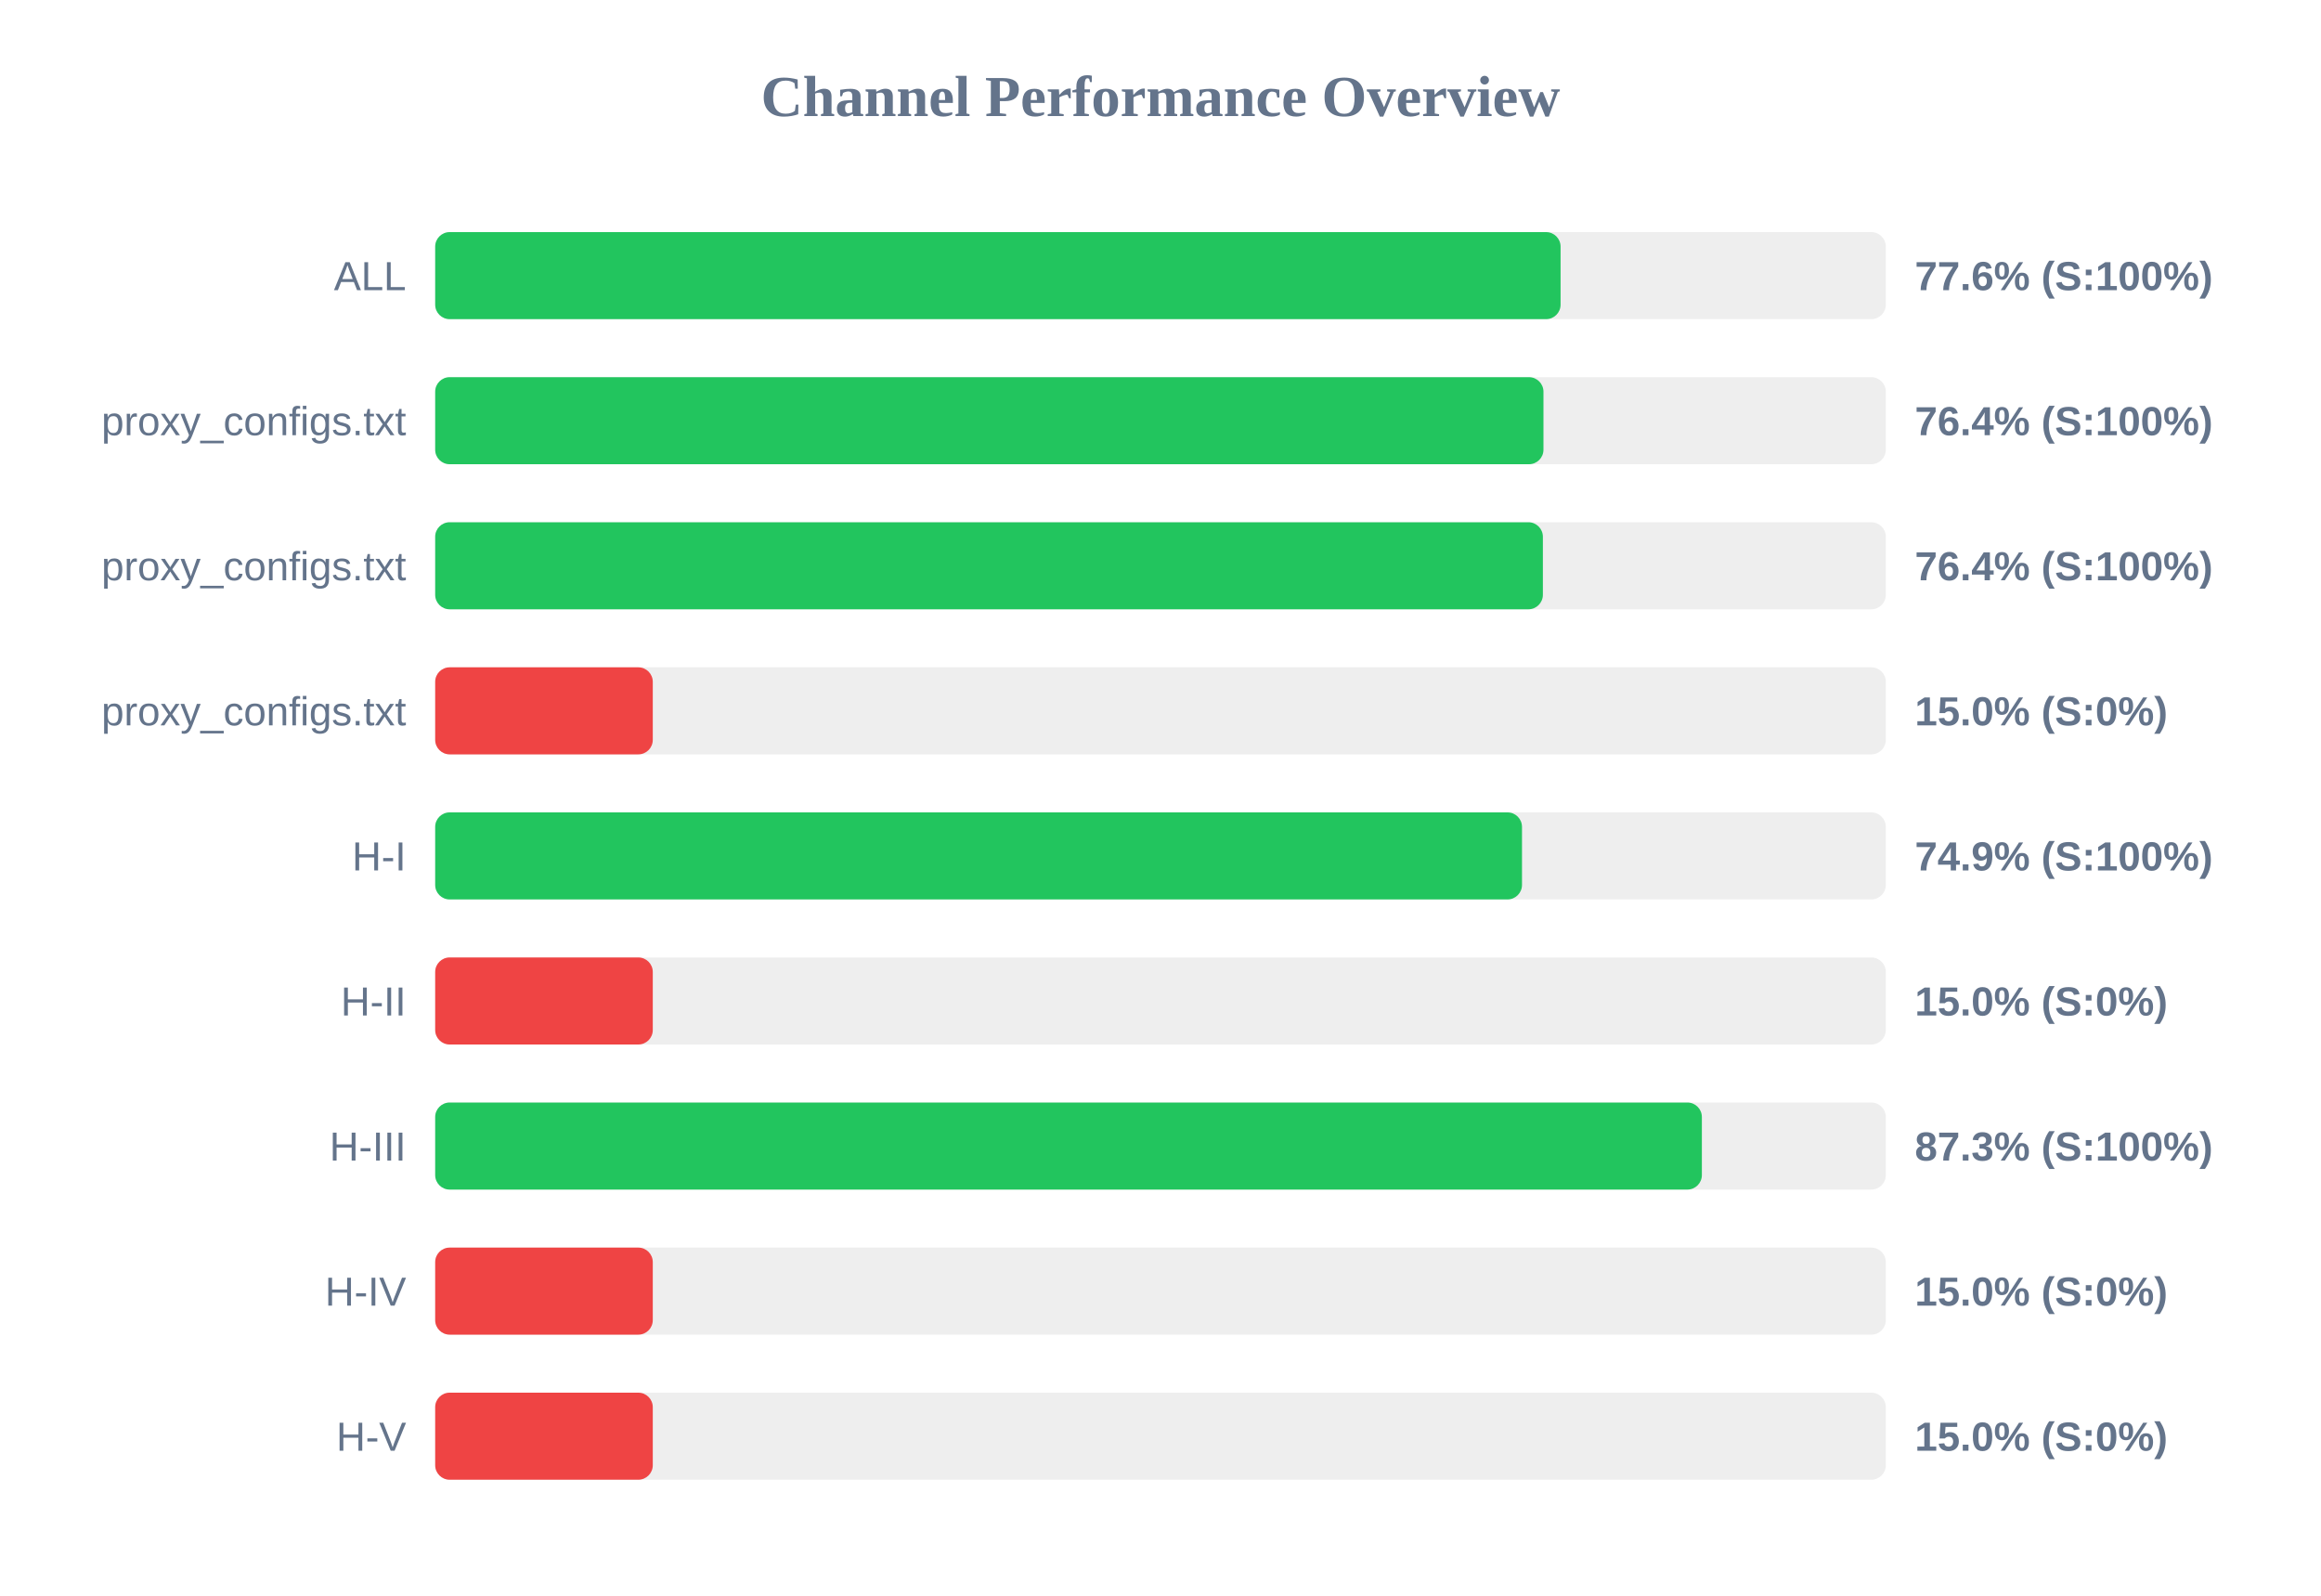
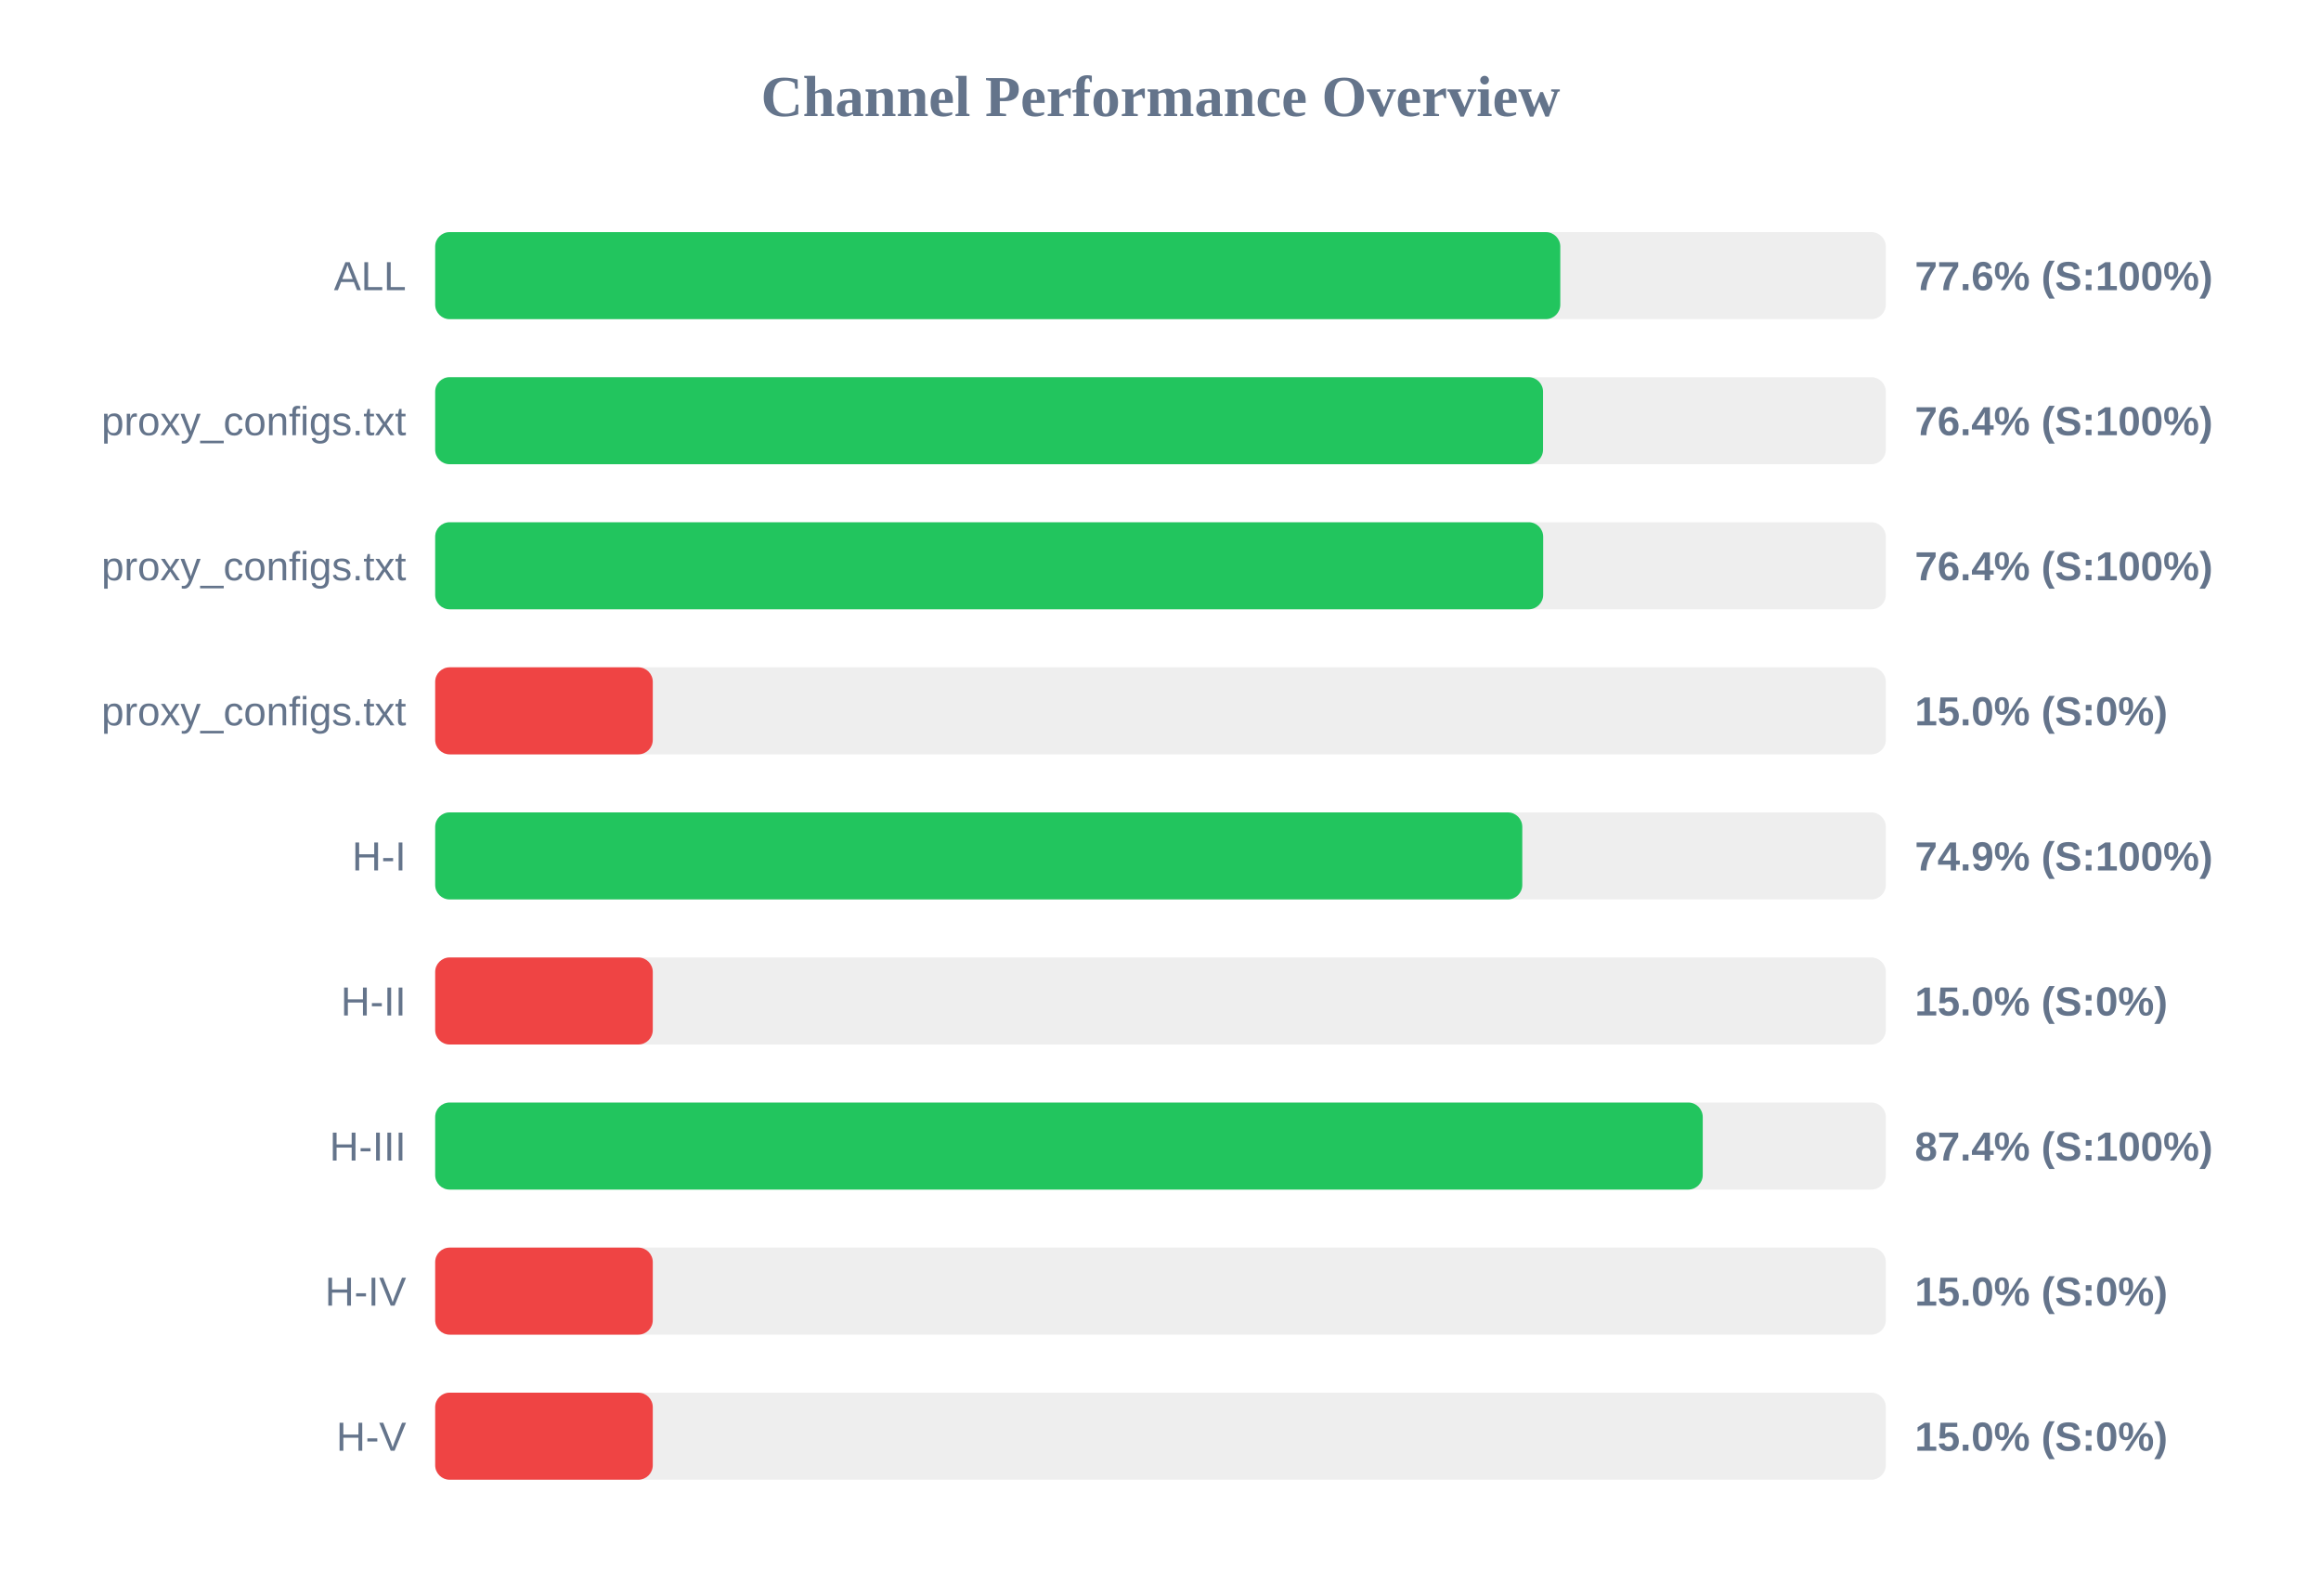
<svg xmlns="http://www.w3.org/2000/svg" width="800" height="550" version="1.1">
  <style>
        .row { font: 14px Arial; fill: #64748b; }
        .score { font: bold 14px Arial; fill: #64748b; }
    </style>
  <text x="400" y="40" text-anchor="middle" font-size="20px" font-weight="bold" fill="#64748b">Channel Performance Overview</text>
  <rect x="150" y="80" width="500" height="30" fill="#eee" rx="5" />
-   <rect x="150" y="80" width="387.9" height="30" fill="#22c55e" rx="5" />
+   <rect x="150" y="80" width="387.8" height="30" fill="#22c55e" rx="5" />
  <text x="140" y="100" text-anchor="end" class="row">ALL</text>
  <text x="660" y="100" text-anchor="start" class="score">77.6% (S:100%)</text>
  <rect x="150" y="130" width="500" height="30" fill="#eee" rx="5" />
-   <rect x="150" y="130" width="382.0" height="30" fill="#22c55e" rx="5" />
+   <rect x="150" y="130" width="381.85" height="30" fill="#22c55e" rx="5" />
  <text x="140" y="150" text-anchor="end" class="row">proxy_configs.txt</text>
  <text x="660" y="150" text-anchor="start" class="score">76.4% (S:100%)</text>
  <rect x="150" y="180" width="500" height="30" fill="#eee" rx="5" />
-   <rect x="150" y="180" width="381.8" height="30" fill="#22c55e" rx="5" />
+   <rect x="150" y="180" width="381.9" height="30" fill="#22c55e" rx="5" />
  <text x="140" y="200" text-anchor="end" class="row">proxy_configs.txt</text>
  <text x="660" y="200" text-anchor="start" class="score">76.4% (S:100%)</text>
  <rect x="150" y="230" width="500" height="30" fill="#eee" rx="5" />
  <rect x="150" y="230" width="75.0" height="30" fill="#ef4444" rx="5" />
  <text x="140" y="250" text-anchor="end" class="row">proxy_configs.txt</text>
  <text x="660" y="250" text-anchor="start" class="score">15.0% (S:0%)</text>
  <rect x="150" y="280" width="500" height="30" fill="#eee" rx="5" />
-   <rect x="150" y="280" width="374.6" height="30" fill="#22c55e" rx="5" />
+   <rect x="150" y="280" width="374.7" height="30" fill="#22c55e" rx="5" />
  <text x="140" y="300" text-anchor="end" class="row">H-I</text>
  <text x="660" y="300" text-anchor="start" class="score">74.9% (S:100%)</text>
  <rect x="150" y="330" width="500" height="30" fill="#eee" rx="5" />
  <rect x="150" y="330" width="75.0" height="30" fill="#ef4444" rx="5" />
  <text x="140" y="350" text-anchor="end" class="row">H-II</text>
  <text x="660" y="350" text-anchor="start" class="score">15.0% (S:0%)</text>
  <rect x="150" y="380" width="500" height="30" fill="#eee" rx="5" />
-   <rect x="150" y="380" width="436.6" height="30" fill="#22c55e" rx="5" />
+   <rect x="150" y="380" width="436.9" height="30" fill="#22c55e" rx="5" />
  <text x="140" y="400" text-anchor="end" class="row">H-III</text>
-   <text x="660" y="400" text-anchor="start" class="score">87.3% (S:100%)</text>
+   <text x="660" y="400" text-anchor="start" class="score">87.4% (S:100%)</text>
  <rect x="150" y="430" width="500" height="30" fill="#eee" rx="5" />
  <rect x="150" y="430" width="75.0" height="30" fill="#ef4444" rx="5" />
  <text x="140" y="450" text-anchor="end" class="row">H-IV</text>
  <text x="660" y="450" text-anchor="start" class="score">15.0% (S:0%)</text>
  <rect x="150" y="480" width="500" height="30" fill="#eee" rx="5" />
  <rect x="150" y="480" width="75.0" height="30" fill="#ef4444" rx="5" />
  <text x="140" y="500" text-anchor="end" class="row">H-V</text>
  <text x="660" y="500" text-anchor="start" class="score">15.0% (S:0%)</text>
</svg>
